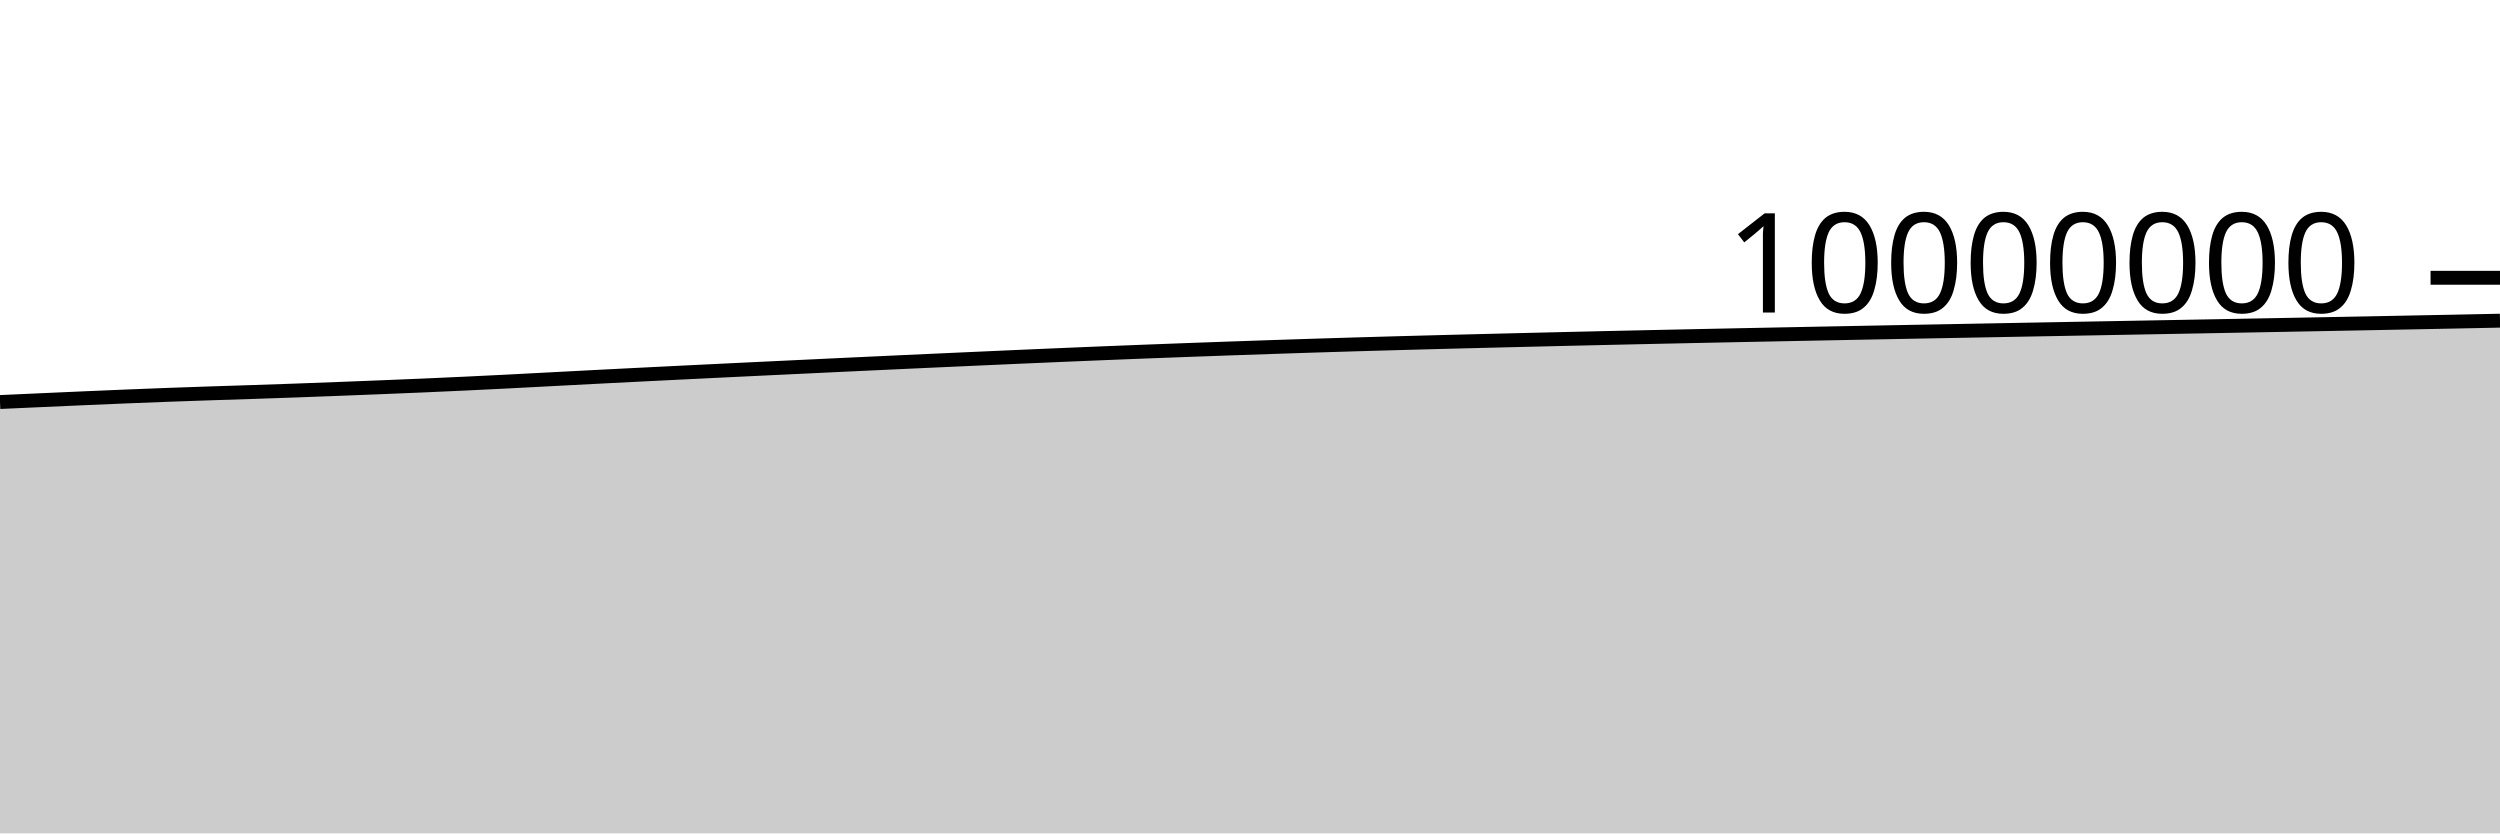
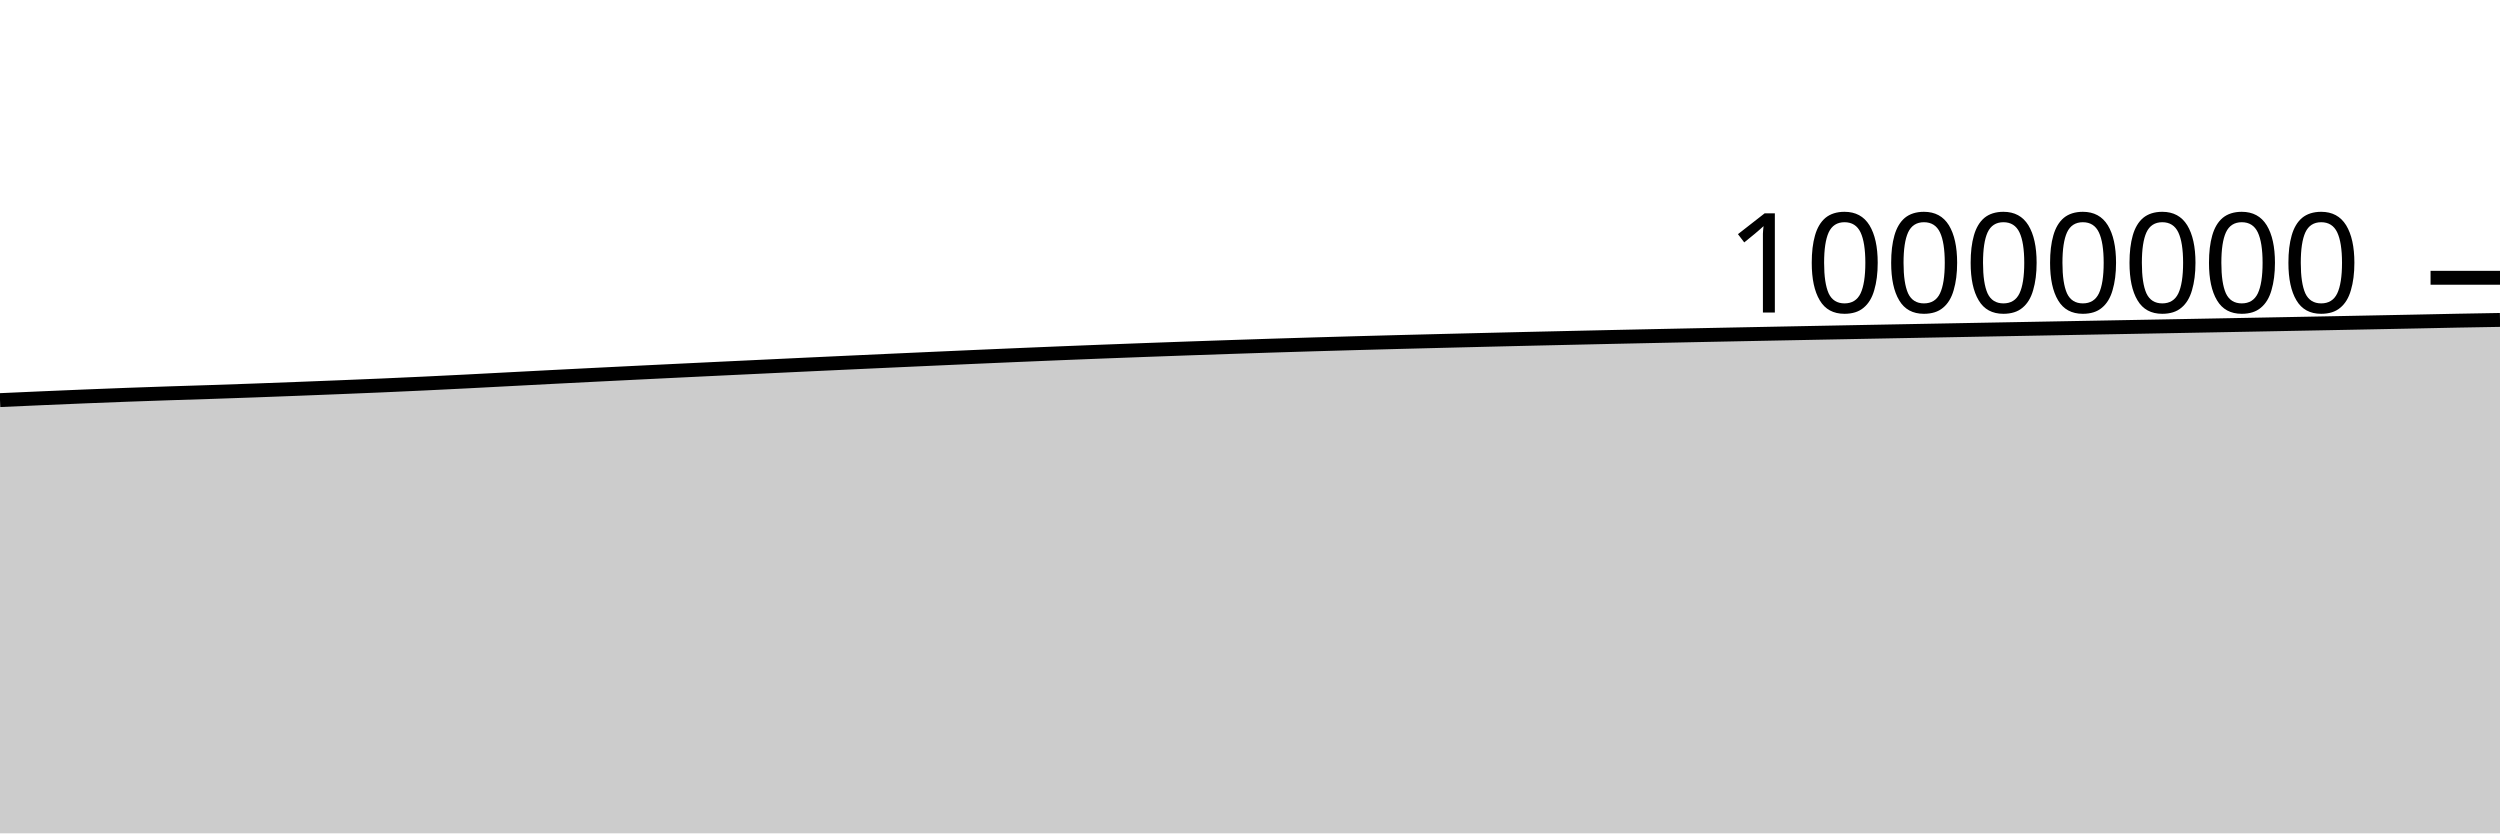
<svg xmlns="http://www.w3.org/2000/svg" viewBox="0 0 180 60">
  <g transform="translate(0,20)">
-     <path class="area" fill="rgba(0, 0, 0, 0.2)" d="M0,8.946C1.017,8.9,2.034,8.853,3.051,8.808C4.068,8.762,5.085,8.716,6.102,8.672C7.119,8.628,8.136,8.584,9.153,8.543C10.169,8.501,11.186,8.462,12.203,8.424C13.22,8.387,14.237,8.352,15.254,8.318C16.271,8.284,17.288,8.254,18.305,8.22C19.322,8.187,20.339,8.151,21.356,8.115C22.373,8.078,23.39,8.039,24.407,8C25.424,7.961,26.441,7.921,27.458,7.88C28.475,7.839,29.492,7.798,30.508,7.754C31.525,7.71,32.542,7.664,33.559,7.616C34.576,7.568,35.593,7.518,36.61,7.466C37.627,7.415,38.644,7.36,39.661,7.306C40.678,7.253,41.695,7.199,42.712,7.146C43.729,7.094,44.746,7.042,45.763,6.991C46.78,6.939,47.797,6.889,48.814,6.839C49.831,6.789,50.847,6.739,51.864,6.69C52.881,6.641,53.898,6.592,54.915,6.543C55.932,6.494,56.949,6.446,57.966,6.398C58.983,6.349,60,6.301,61.017,6.253C62.034,6.206,63.051,6.158,64.068,6.111C65.085,6.064,66.102,6.017,67.119,5.971C68.136,5.925,69.153,5.878,70.169,5.833C71.186,5.787,72.203,5.741,73.22,5.697C74.237,5.652,75.254,5.608,76.271,5.565C77.288,5.522,78.305,5.48,79.322,5.438C80.339,5.397,81.356,5.356,82.373,5.317C83.39,5.278,84.407,5.239,85.424,5.202C86.441,5.164,87.458,5.128,88.475,5.092C89.492,5.057,90.508,5.021,91.525,4.987C92.542,4.952,93.559,4.919,94.576,4.887C95.593,4.855,96.61,4.824,97.627,4.794C98.644,4.764,99.661,4.736,100.678,4.707C101.695,4.679,102.712,4.652,103.729,4.625C104.746,4.599,105.763,4.573,106.78,4.548C107.797,4.522,108.814,4.498,109.831,4.473C110.847,4.449,111.864,4.424,112.881,4.4C113.898,4.377,114.915,4.353,115.932,4.33C116.949,4.308,117.966,4.285,118.983,4.263C120,4.241,121.017,4.219,122.034,4.198C123.051,4.177,124.068,4.156,125.085,4.135C126.102,4.115,127.119,4.094,128.136,4.074C129.153,4.054,130.169,4.034,131.186,4.014C132.203,3.994,133.22,3.974,134.237,3.955C135.254,3.935,136.271,3.915,137.288,3.896C138.305,3.877,139.322,3.858,140.339,3.839C141.356,3.82,142.373,3.801,143.39,3.782C144.407,3.763,145.424,3.744,146.441,3.725C147.458,3.706,148.475,3.688,149.492,3.669C150.508,3.65,151.525,3.632,152.542,3.613C153.559,3.594,154.576,3.575,155.593,3.557C156.61,3.538,157.627,3.519,158.644,3.501C159.661,3.482,160.678,3.463,161.695,3.444C162.712,3.425,163.729,3.406,164.746,3.387C165.763,3.368,166.78,3.349,167.797,3.329C168.814,3.31,169.831,3.29,170.847,3.271C171.864,3.251,172.881,3.231,173.898,3.211C174.915,3.191,175.932,3.171,176.949,3.151C177.966,3.13,178.983,3.109,180,3.088L180,40C178.983,40,177.966,40,176.949,40C175.932,40,174.915,40,173.898,40C172.881,40,171.864,40,170.847,40C169.831,40,168.814,40,167.797,40C166.78,40,165.763,40,164.746,40C163.729,40,162.712,40,161.695,40C160.678,40,159.661,40,158.644,40C157.627,40,156.61,40,155.593,40C154.576,40,153.559,40,152.542,40C151.525,40,150.508,40,149.492,40C148.475,40,147.458,40,146.441,40C145.424,40,144.407,40,143.39,40C142.373,40,141.356,40,140.339,40C139.322,40,138.305,40,137.288,40C136.271,40,135.254,40,134.237,40C133.22,40,132.203,40,131.186,40C130.169,40,129.153,40,128.136,40C127.119,40,126.102,40,125.085,40C124.068,40,123.051,40,122.034,40C121.017,40,120,40,118.983,40C117.966,40,116.949,40,115.932,40C114.915,40,113.898,40,112.881,40C111.864,40,110.847,40,109.831,40C108.814,40,107.797,40,106.78,40C105.763,40,104.746,40,103.729,40C102.712,40,101.695,40,100.678,40C99.661,40,98.644,40,97.627,40C96.61,40,95.593,40,94.576,40C93.559,40,92.542,40,91.525,40C90.508,40,89.492,40,88.475,40C87.458,40,86.441,40,85.424,40C84.407,40,83.39,40,82.373,40C81.356,40,80.339,40,79.322,40C78.305,40,77.288,40,76.271,40C75.254,40,74.237,40,73.22,40C72.203,40,71.186,40,70.169,40C69.153,40,68.136,40,67.119,40C66.102,40,65.085,40,64.068,40C63.051,40,62.034,40,61.017,40C60,40,58.983,40,57.966,40C56.949,40,55.932,40,54.915,40C53.898,40,52.881,40,51.864,40C50.847,40,49.831,40,48.814,40C47.797,40,46.78,40,45.763,40C44.746,40,43.729,40,42.712,40C41.695,40,40.678,40,39.661,40C38.644,40,37.627,40,36.61,40C35.593,40,34.576,40,33.559,40C32.542,40,31.525,40,30.508,40C29.492,40,28.475,40,27.458,40C26.441,40,25.424,40,24.407,40C23.39,40,22.373,40,21.356,40C20.339,40,19.322,40,18.305,40C17.288,40,16.271,40,15.254,40C14.237,40,13.22,40,12.203,40C11.186,40,10.169,40,9.153,40C8.136,40,7.119,40,6.102,40C5.085,40,4.068,40,3.051,40C2.034,40,1.017,40,0,40Z" />
-     <path class="line" stroke="black" fill="none" d="M0,8.946C1.017,8.9,2.034,8.853,3.051,8.808C4.068,8.762,5.085,8.716,6.102,8.672C7.119,8.628,8.136,8.584,9.153,8.543C10.169,8.501,11.186,8.462,12.203,8.424C13.22,8.387,14.237,8.352,15.254,8.318C16.271,8.284,17.288,8.254,18.305,8.22C19.322,8.187,20.339,8.151,21.356,8.115C22.373,8.078,23.39,8.039,24.407,8C25.424,7.961,26.441,7.921,27.458,7.88C28.475,7.839,29.492,7.798,30.508,7.754C31.525,7.71,32.542,7.664,33.559,7.616C34.576,7.568,35.593,7.518,36.61,7.466C37.627,7.415,38.644,7.36,39.661,7.306C40.678,7.253,41.695,7.199,42.712,7.146C43.729,7.094,44.746,7.042,45.763,6.991C46.78,6.939,47.797,6.889,48.814,6.839C49.831,6.789,50.847,6.739,51.864,6.69C52.881,6.641,53.898,6.592,54.915,6.543C55.932,6.494,56.949,6.446,57.966,6.398C58.983,6.349,60,6.301,61.017,6.253C62.034,6.206,63.051,6.158,64.068,6.111C65.085,6.064,66.102,6.017,67.119,5.971C68.136,5.925,69.153,5.878,70.169,5.833C71.186,5.787,72.203,5.741,73.22,5.697C74.237,5.652,75.254,5.608,76.271,5.565C77.288,5.522,78.305,5.48,79.322,5.438C80.339,5.397,81.356,5.356,82.373,5.317C83.39,5.278,84.407,5.239,85.424,5.202C86.441,5.164,87.458,5.128,88.475,5.092C89.492,5.057,90.508,5.021,91.525,4.987C92.542,4.952,93.559,4.919,94.576,4.887C95.593,4.855,96.61,4.824,97.627,4.794C98.644,4.764,99.661,4.736,100.678,4.707C101.695,4.679,102.712,4.652,103.729,4.625C104.746,4.599,105.763,4.573,106.78,4.548C107.797,4.522,108.814,4.498,109.831,4.473C110.847,4.449,111.864,4.424,112.881,4.4C113.898,4.377,114.915,4.353,115.932,4.33C116.949,4.308,117.966,4.285,118.983,4.263C120,4.241,121.017,4.219,122.034,4.198C123.051,4.177,124.068,4.156,125.085,4.135C126.102,4.115,127.119,4.094,128.136,4.074C129.153,4.054,130.169,4.034,131.186,4.014C132.203,3.994,133.22,3.974,134.237,3.955C135.254,3.935,136.271,3.915,137.288,3.896C138.305,3.877,139.322,3.858,140.339,3.839C141.356,3.82,142.373,3.801,143.39,3.782C144.407,3.763,145.424,3.744,146.441,3.725C147.458,3.706,148.475,3.688,149.492,3.669C150.508,3.65,151.525,3.632,152.542,3.613C153.559,3.594,154.576,3.575,155.593,3.557C156.61,3.538,157.627,3.519,158.644,3.501C159.661,3.482,160.678,3.463,161.695,3.444C162.712,3.425,163.729,3.406,164.746,3.387C165.763,3.368,166.78,3.349,167.797,3.329C168.814,3.31,169.831,3.29,170.847,3.271C171.864,3.251,172.881,3.231,173.898,3.211C174.915,3.191,175.932,3.171,176.949,3.151C177.966,3.13,178.983,3.109,180,3.088" />
+     <path class="area" fill="rgba(0, 0, 0, 0.2)" d="M0,8.808C1.017,8.762,2.034,8.716,3.051,8.672C4.068,8.628,5.085,8.584,6.102,8.543C7.119,8.501,8.136,8.462,9.153,8.424C10.169,8.387,11.186,8.352,12.203,8.318C13.22,8.284,14.237,8.254,15.254,8.221C16.271,8.187,17.288,8.152,18.305,8.115C19.322,8.078,20.339,8.039,21.356,8C22.373,7.961,23.39,7.921,24.407,7.88C25.424,7.839,26.441,7.798,27.458,7.754C28.475,7.71,29.492,7.664,30.508,7.616C31.525,7.568,32.542,7.518,33.559,7.466C34.576,7.415,35.593,7.36,36.61,7.306C37.627,7.253,38.644,7.199,39.661,7.146C40.678,7.094,41.695,7.042,42.712,6.991C43.729,6.939,44.746,6.889,45.763,6.839C46.78,6.789,47.797,6.739,48.814,6.69C49.831,6.641,50.847,6.592,51.864,6.543C52.881,6.494,53.898,6.446,54.915,6.398C55.932,6.349,56.949,6.301,57.966,6.253C58.983,6.206,60,6.158,61.017,6.111C62.034,6.064,63.051,6.017,64.068,5.971C65.085,5.925,66.102,5.878,67.119,5.833C68.136,5.787,69.153,5.741,70.169,5.697C71.186,5.652,72.203,5.608,73.22,5.565C74.237,5.522,75.254,5.48,76.271,5.438C77.288,5.397,78.305,5.357,79.322,5.317C80.339,5.278,81.356,5.239,82.373,5.202C83.39,5.164,84.407,5.128,85.424,5.092C86.441,5.057,87.458,5.021,88.475,4.987C89.492,4.952,90.508,4.919,91.525,4.887C92.542,4.855,93.559,4.824,94.576,4.794C95.593,4.764,96.61,4.736,97.627,4.707C98.644,4.679,99.661,4.652,100.678,4.625C101.695,4.599,102.712,4.573,103.729,4.548C104.746,4.522,105.763,4.498,106.78,4.473C107.797,4.449,108.814,4.424,109.831,4.4C110.847,4.377,111.864,4.353,112.881,4.331C113.898,4.308,114.915,4.285,115.932,4.263C116.949,4.241,117.966,4.219,118.983,4.198C120,4.177,121.017,4.156,122.034,4.135C123.051,4.115,124.068,4.094,125.085,4.074C126.102,4.054,127.119,4.034,128.136,4.014C129.153,3.994,130.169,3.974,131.186,3.955C132.203,3.935,133.22,3.915,134.237,3.896C135.254,3.877,136.271,3.858,137.288,3.839C138.305,3.82,139.322,3.801,140.339,3.782C141.356,3.763,142.373,3.744,143.39,3.725C144.407,3.707,145.424,3.688,146.441,3.669C147.458,3.65,148.475,3.632,149.492,3.613C150.508,3.594,151.525,3.576,152.542,3.557C153.559,3.538,154.576,3.519,155.593,3.501C156.61,3.482,157.627,3.463,158.644,3.444C159.661,3.425,160.678,3.406,161.695,3.387C162.712,3.368,163.729,3.349,164.746,3.329C165.763,3.31,166.78,3.29,167.797,3.271C168.814,3.251,169.831,3.231,170.847,3.211C171.864,3.191,172.881,3.171,173.898,3.151C174.915,3.13,175.932,3.108,176.949,3.088C177.966,3.069,178.983,3.052,180,3.035L180,40C178.983,40,177.966,40,176.949,40C175.932,40,174.915,40,173.898,40C172.881,40,171.864,40,170.847,40C169.831,40,168.814,40,167.797,40C166.78,40,165.763,40,164.746,40C163.729,40,162.712,40,161.695,40C160.678,40,159.661,40,158.644,40C157.627,40,156.61,40,155.593,40C154.576,40,153.559,40,152.542,40C151.525,40,150.508,40,149.492,40C148.475,40,147.458,40,146.441,40C145.424,40,144.407,40,143.39,40C142.373,40,141.356,40,140.339,40C139.322,40,138.305,40,137.288,40C136.271,40,135.254,40,134.237,40C133.22,40,132.203,40,131.186,40C130.169,40,129.153,40,128.136,40C127.119,40,126.102,40,125.085,40C124.068,40,123.051,40,122.034,40C121.017,40,120,40,118.983,40C117.966,40,116.949,40,115.932,40C114.915,40,113.898,40,112.881,40C111.864,40,110.847,40,109.831,40C108.814,40,107.797,40,106.78,40C105.763,40,104.746,40,103.729,40C102.712,40,101.695,40,100.678,40C99.661,40,98.644,40,97.627,40C96.61,40,95.593,40,94.576,40C93.559,40,92.542,40,91.525,40C90.508,40,89.492,40,88.475,40C87.458,40,86.441,40,85.424,40C84.407,40,83.39,40,82.373,40C81.356,40,80.339,40,79.322,40C78.305,40,77.288,40,76.271,40C75.254,40,74.237,40,73.22,40C72.203,40,71.186,40,70.169,40C69.153,40,68.136,40,67.119,40C66.102,40,65.085,40,64.068,40C63.051,40,62.034,40,61.017,40C60,40,58.983,40,57.966,40C56.949,40,55.932,40,54.915,40C53.898,40,52.881,40,51.864,40C50.847,40,49.831,40,48.814,40C47.797,40,46.78,40,45.763,40C44.746,40,43.729,40,42.712,40C41.695,40,40.678,40,39.661,40C38.644,40,37.627,40,36.61,40C35.593,40,34.576,40,33.559,40C32.542,40,31.525,40,30.508,40C29.492,40,28.475,40,27.458,40C26.441,40,25.424,40,24.407,40C23.39,40,22.373,40,21.356,40C20.339,40,19.322,40,18.305,40C17.288,40,16.271,40,15.254,40C14.237,40,13.22,40,12.203,40C11.186,40,10.169,40,9.153,40C8.136,40,7.119,40,6.102,40C5.085,40,4.068,40,3.051,40C2.034,40,1.017,40,0,40Z" />
+     <path class="line" stroke="black" fill="none" d="M0,8.808C1.017,8.762,2.034,8.716,3.051,8.672C4.068,8.628,5.085,8.584,6.102,8.543C7.119,8.501,8.136,8.462,9.153,8.424C10.169,8.387,11.186,8.352,12.203,8.318C13.22,8.284,14.237,8.254,15.254,8.221C16.271,8.187,17.288,8.152,18.305,8.115C19.322,8.078,20.339,8.039,21.356,8C22.373,7.961,23.39,7.921,24.407,7.88C25.424,7.839,26.441,7.798,27.458,7.754C28.475,7.71,29.492,7.664,30.508,7.616C31.525,7.568,32.542,7.518,33.559,7.466C34.576,7.415,35.593,7.36,36.61,7.306C37.627,7.253,38.644,7.199,39.661,7.146C40.678,7.094,41.695,7.042,42.712,6.991C43.729,6.939,44.746,6.889,45.763,6.839C46.78,6.789,47.797,6.739,48.814,6.69C49.831,6.641,50.847,6.592,51.864,6.543C52.881,6.494,53.898,6.446,54.915,6.398C55.932,6.349,56.949,6.301,57.966,6.253C58.983,6.206,60,6.158,61.017,6.111C62.034,6.064,63.051,6.017,64.068,5.971C65.085,5.925,66.102,5.878,67.119,5.833C68.136,5.787,69.153,5.741,70.169,5.697C71.186,5.652,72.203,5.608,73.22,5.565C74.237,5.522,75.254,5.48,76.271,5.438C77.288,5.397,78.305,5.357,79.322,5.317C80.339,5.278,81.356,5.239,82.373,5.202C83.39,5.164,84.407,5.128,85.424,5.092C86.441,5.057,87.458,5.021,88.475,4.987C89.492,4.952,90.508,4.919,91.525,4.887C92.542,4.855,93.559,4.824,94.576,4.794C95.593,4.764,96.61,4.736,97.627,4.707C98.644,4.679,99.661,4.652,100.678,4.625C101.695,4.599,102.712,4.573,103.729,4.548C104.746,4.522,105.763,4.498,106.78,4.473C107.797,4.449,108.814,4.424,109.831,4.4C110.847,4.377,111.864,4.353,112.881,4.331C113.898,4.308,114.915,4.285,115.932,4.263C116.949,4.241,117.966,4.219,118.983,4.198C120,4.177,121.017,4.156,122.034,4.135C123.051,4.115,124.068,4.094,125.085,4.074C126.102,4.054,127.119,4.034,128.136,4.014C129.153,3.994,130.169,3.974,131.186,3.955C132.203,3.935,133.22,3.915,134.237,3.896C135.254,3.877,136.271,3.858,137.288,3.839C138.305,3.82,139.322,3.801,140.339,3.782C141.356,3.763,142.373,3.744,143.39,3.725C144.407,3.707,145.424,3.688,146.441,3.669C147.458,3.65,148.475,3.632,149.492,3.613C150.508,3.594,151.525,3.576,152.542,3.557C153.559,3.538,154.576,3.519,155.593,3.501C156.61,3.482,157.627,3.463,158.644,3.444C159.661,3.425,160.678,3.406,161.695,3.387C162.712,3.368,163.729,3.349,164.746,3.329C165.763,3.31,166.78,3.29,167.797,3.271C168.814,3.251,169.831,3.231,170.847,3.211C171.864,3.191,172.881,3.171,173.898,3.151C174.915,3.13,175.932,3.108,176.949,3.088C177.966,3.069,178.983,3.052,180,3.035" />
    <path class="axis-ceiling" stroke-width="1" stroke="black" fill="none" d="M175,0L180,0" />
    <text class="axis-ceiling-label" font-family="sans-serif" text-anchor="end" font-size="10px" x="170" y="2.5">10000000</text>
  </g>
</svg>
